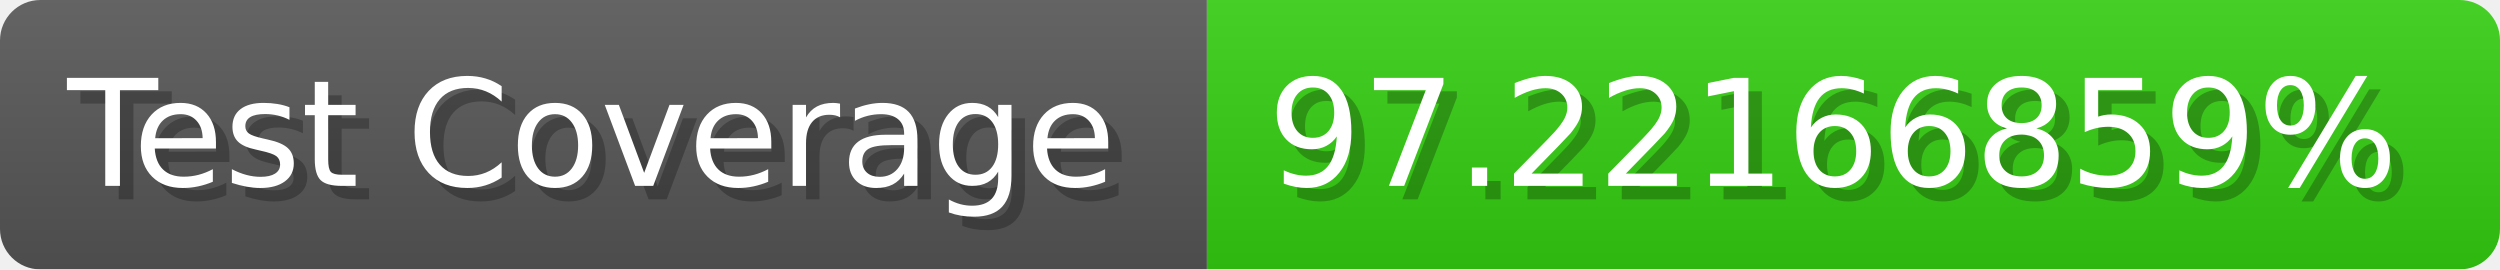
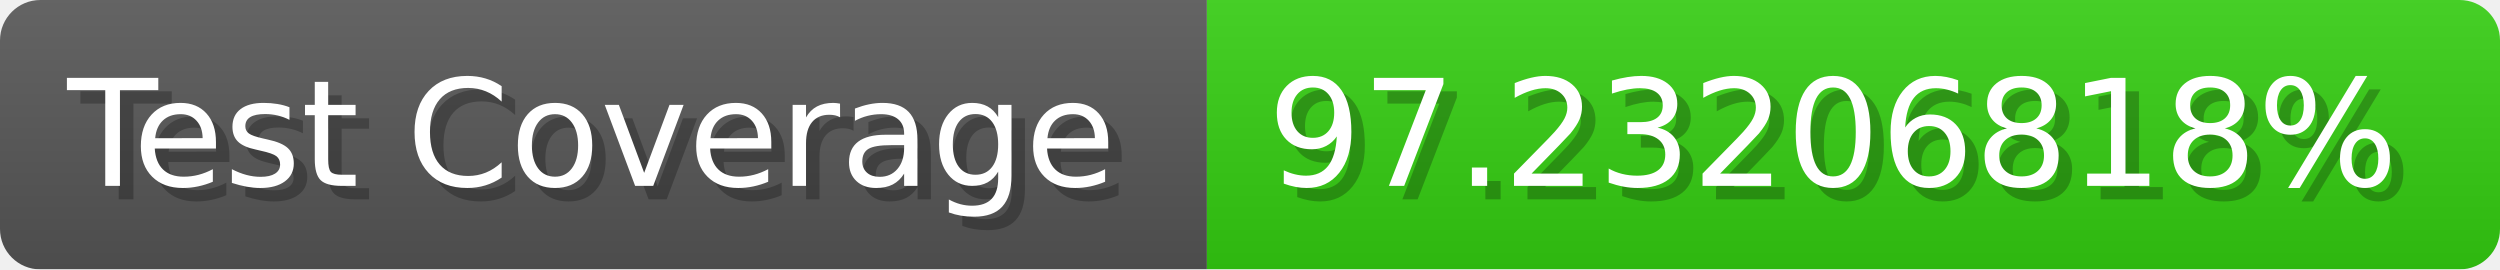
- <svg xmlns="http://www.w3.org/2000/svg" width="185.6" height="20" viewBox="0 0 1856 200" role="img" aria-label="Test Coverage: 97.22166859%">
+ <svg xmlns="http://www.w3.org/2000/svg" width="185.6" height="20" viewBox="0 0 1856 200" role="img" aria-label="Test Coverage: 97.23206818%">
  <linearGradient id="a" x2="0" y2="100%">
    <stop offset="0" stop-opacity=".1" stop-color="#EEE" />
    <stop offset="1" stop-opacity=".1" />
  </linearGradient>
  <mask id="m">
    <rect width="1856" height="200" rx="30" fill="#FFF" />
  </mask>
  <g mask="url(#m)">
    <rect width="896" height="200" fill="#555" />
    <rect width="960" height="200" fill="#3C1" x="896" />
    <rect width="1856" height="200" fill="url(#a)" />
  </g>
  <g aria-hidden="true" fill="#fff" text-anchor="start" font-family="Verdana,DejaVu Sans,sans-serif" font-size="110">
    <text x="60" y="148" textLength="796" fill="#000" opacity="0.25">Test Coverage</text>
    <text x="50" y="138" textLength="796">Test Coverage</text>
-     <text x="951" y="148" textLength="860" fill="#000" opacity="0.25">97.22166859%</text>
-     <text x="941" y="138" textLength="860">97.22166859%</text>
+     <text x="951" y="148" textLength="860" fill="#000" opacity="0.25">97.23206818%</text>
+     <text x="941" y="138" textLength="860">97.23206818%</text>
  </g>
</svg>
